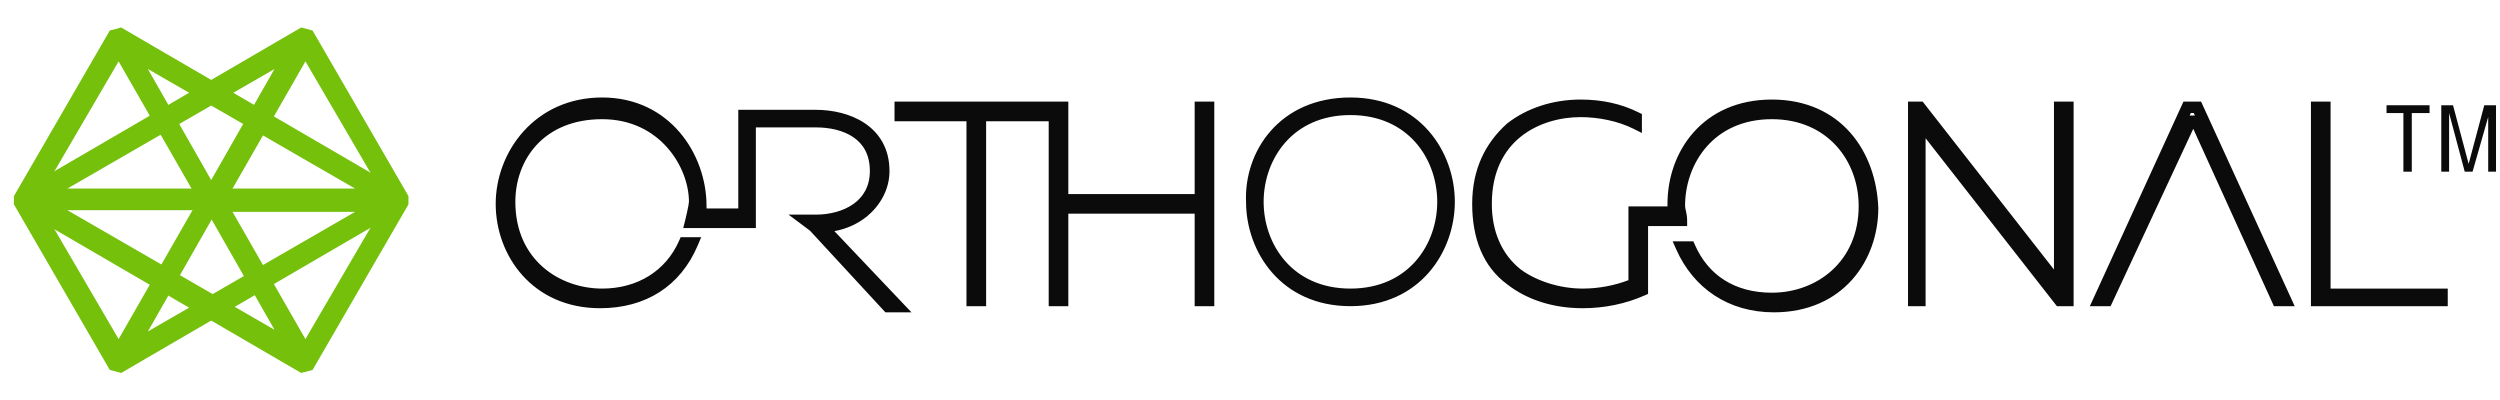
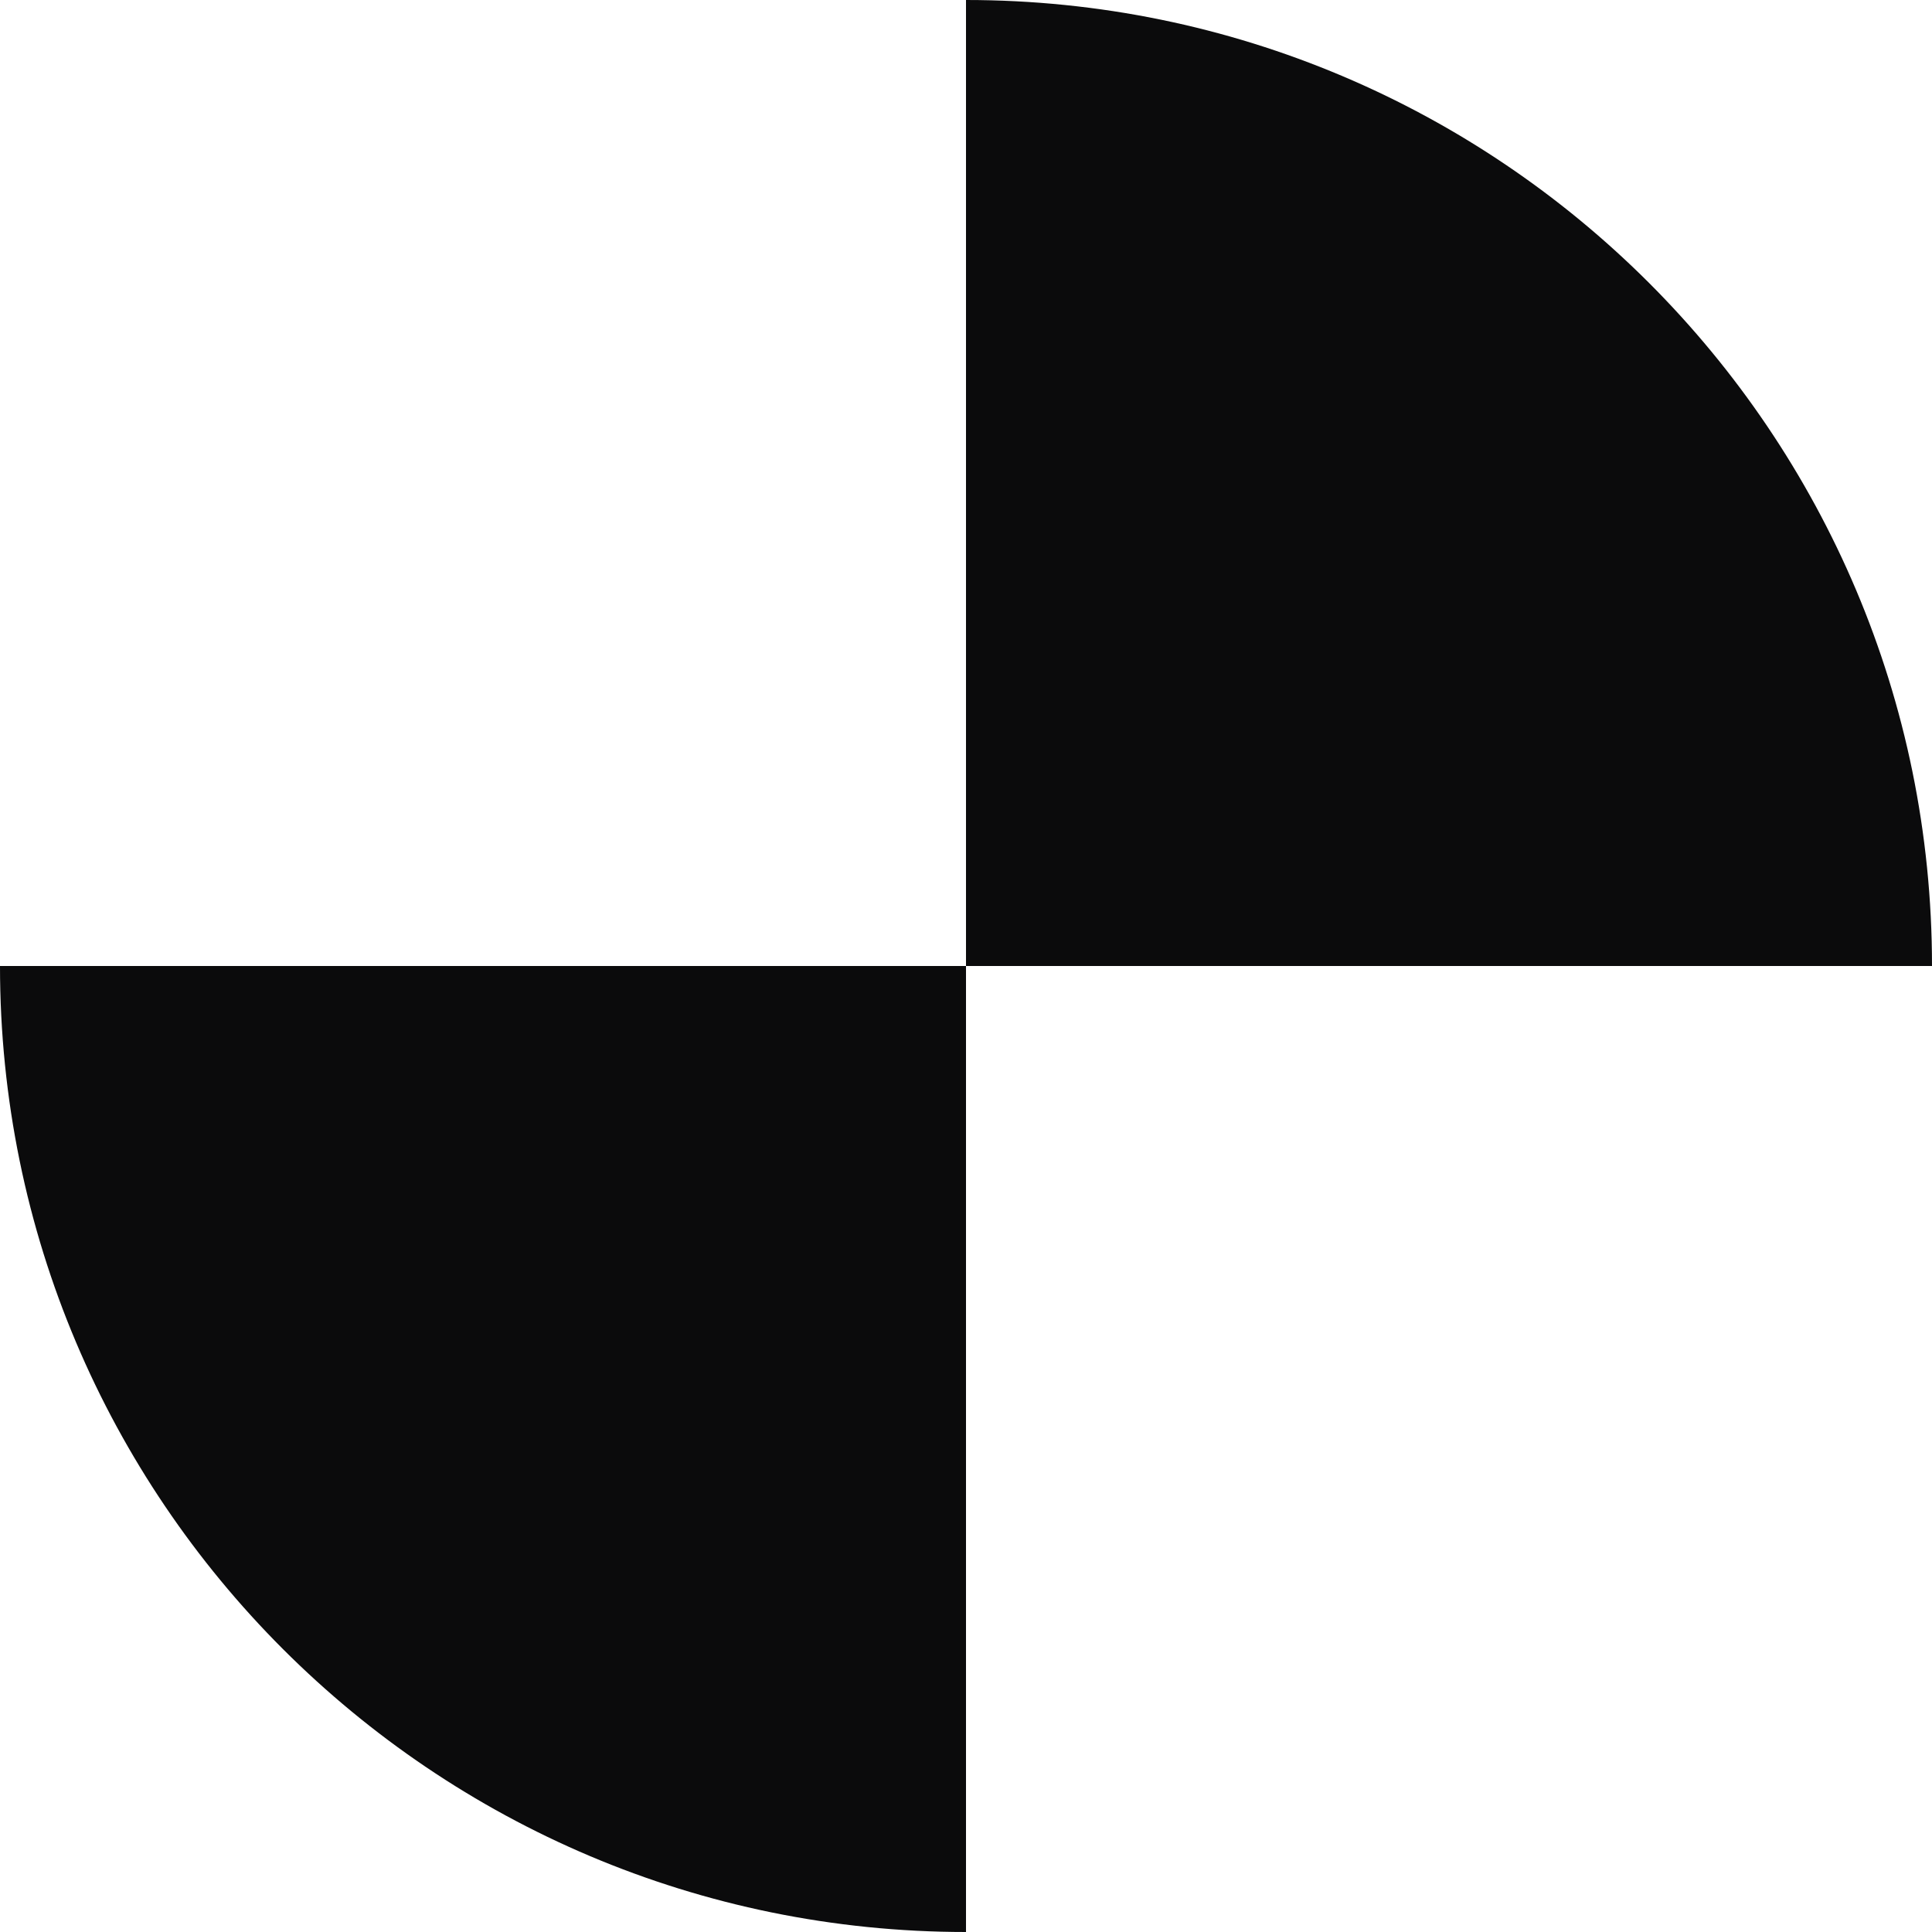
- <svg xmlns="http://www.w3.org/2000/svg" width="150" height="24" viewBox="0 0 150 24" fill="none">
-   <path shape-rendering="geometricPrecision" d="M23.166 11.813H12.671L7.525 2.784L23.166 11.813ZM12.47 12.014L7.121 21.343L1.672 12.014L7.121 2.684L12.47 12.014ZM7.525 21.243L12.671 12.214H23.166L7.525 21.243ZM24.074 12.014L7.02 2.082L1.269 12.014L7.02 21.945L24.074 12.014Z" fill="#74C00B" stroke="#74C00B" stroke-width="1" stroke-linejoin="bevel" />
-   <path shape-rendering="geometricPrecision" d="M2.177 12.114H12.671L17.818 21.143L2.177 12.114ZM12.974 12.014L18.322 2.684L23.771 12.014L18.322 21.343L12.974 12.014ZM17.818 2.784L12.671 11.813H2.177L17.818 2.784ZM1.269 12.014L18.322 21.945L24.074 12.014L18.322 2.082L1.269 12.014Z" fill="#74C00B" stroke="#74C00B" stroke-width="1" stroke-linejoin="bevel" />
-   <path shape-rendering="geometricPrecision" fill-rule="evenodd" clip-rule="evenodd" d="M29.742 12.233C29.742 9.118 32.085 5.849 36.129 5.849C40.19 5.849 42.392 9.26 42.392 12.356V12.507H44.297V6.589H48.956C49.927 6.589 51.017 6.814 51.876 7.386C52.751 7.97 53.369 8.905 53.369 10.26C53.369 11.368 52.815 12.321 52.013 12.989L52.007 12.994C51.495 13.403 50.828 13.734 50.063 13.868L54.688 18.74H53.124L48.603 13.844L47.312 12.877H48.956C49.77 12.877 50.59 12.672 51.195 12.246C51.788 11.829 52.191 11.191 52.191 10.26C52.191 9.263 51.783 8.63 51.2 8.232C50.598 7.821 49.779 7.644 48.956 7.644H45.352V13.685H40.994L41.1 13.259L41.101 13.257L41.103 13.249L41.111 13.218C41.117 13.191 41.127 13.152 41.138 13.105C41.161 13.009 41.191 12.88 41.221 12.744C41.252 12.607 41.282 12.466 41.304 12.345C41.327 12.214 41.337 12.136 41.337 12.11C41.337 10.038 39.601 7.151 36.129 7.151C34.364 7.151 33.069 7.766 32.215 8.676C31.357 9.591 30.921 10.829 30.921 12.11C30.921 13.864 31.59 15.156 32.562 16.014C33.541 16.877 34.846 17.315 36.129 17.315C38.227 17.315 39.945 16.273 40.749 14.438L40.839 14.233H42.072L41.871 14.708C40.828 17.186 38.724 18.493 36.005 18.493C31.96 18.493 29.742 15.347 29.742 12.233ZM76.236 7.862C77.291 6.659 78.898 5.849 81.026 5.849C85.203 5.849 87.29 9.128 87.29 12.11C87.29 15.091 85.203 18.37 81.026 18.37C76.853 18.37 74.767 15.096 74.763 12.117C74.7 10.62 75.188 9.056 76.236 7.862ZM90.437 7.401C91.613 6.487 93.169 5.973 94.841 5.973C96.121 5.973 97.285 6.229 98.325 6.749L98.514 6.843V7.979L98.018 7.731C97.087 7.265 95.907 7.027 94.841 7.027C93.605 7.027 92.268 7.382 91.247 8.2C90.239 9.01 89.51 10.296 89.51 12.233C89.51 13.873 90.092 15.244 91.227 16.154C92.15 16.844 93.554 17.315 94.965 17.315C95.94 17.315 96.917 17.116 97.706 16.811V12.384H100.049V12.233C100.049 10.681 100.567 9.117 101.616 7.937C102.671 6.751 104.246 5.973 106.312 5.973C108.38 5.973 109.955 6.751 111.025 7.969C112.089 9.18 112.634 10.801 112.698 12.466L112.699 12.473V12.479C112.699 14.032 112.181 15.596 111.132 16.776C110.077 17.962 108.502 18.74 106.436 18.74C103.708 18.74 101.613 17.302 100.572 14.961L100.358 14.479H101.602L101.692 14.685C102.497 16.524 104.095 17.562 106.312 17.562C108.991 17.562 111.52 15.713 111.52 12.356C111.52 9.679 109.671 7.151 106.312 7.151C104.557 7.151 103.264 7.82 102.406 8.792C101.542 9.771 101.104 11.074 101.104 12.356C101.104 12.427 101.12 12.5 101.151 12.635L101.158 12.667C101.19 12.812 101.228 12.995 101.228 13.219V13.562H98.884V17.634L98.681 17.724C97.524 18.238 96.243 18.493 94.965 18.493C93.174 18.493 91.619 17.982 90.442 17.068C88.971 15.997 88.331 14.273 88.331 12.233C88.331 10.162 89.114 8.59 90.418 7.417L90.427 7.408L90.437 7.401ZM53.671 6.096H64.1V11.644H71.68V6.096H72.858V18.37H71.68V12.822H64.1V18.37H62.922V7.274H59.167V18.37H57.988V7.274H53.671V6.096ZM114.481 6.096H115.36L123.238 16.171V6.096H124.417V18.37H123.414L115.536 8.295V18.37H114.481V6.096ZM131.008 6.096H132.065L137.682 18.37H136.435L131.596 7.729L126.636 18.37H125.391L131.008 6.096ZM131.592 6.932C131.594 6.932 131.596 6.932 131.598 6.932C131.6 6.932 131.602 6.932 131.604 6.932C131.637 6.932 131.667 6.932 131.694 6.932L131.625 6.781H131.448L131.379 6.932H131.592ZM138.656 6.096H139.835V17.315H146.865V18.37H138.656V6.096ZM77.12 8.545C76.256 9.524 75.818 10.828 75.818 12.11C75.818 13.392 76.256 14.695 77.12 15.674C77.978 16.646 79.272 17.315 81.026 17.315C82.781 17.315 84.074 16.646 84.933 15.674C85.797 14.695 86.234 13.392 86.234 12.11C86.234 10.828 85.797 9.524 84.933 8.545C84.074 7.573 82.781 6.904 81.026 6.904C79.272 6.904 77.978 7.573 77.12 8.545Z" fill="#0B0B0C" />
-   <path shape-rendering="geometricPrecision" d="M144.204 6.784V10.301H144.707V6.784H145.773V6.315H143.192V6.784H144.204Z" fill="#0B0B0C" />
-   <path shape-rendering="geometricPrecision" d="M146.477 6.315V10.301H146.946V6.784L147.884 10.301H148.354L149.292 7.019V10.301H149.761V6.315H149.057L148.119 9.832L147.181 6.315H146.477Z" fill="#0B0B0C" />
+ <svg xmlns="http://www.w3.org/2000/svg" viewBox="160 160 576 576">
+   <path fill="#0B0B0C" d="M448 160A288 288 0 0 1 736 448L448 448ZM160 448A288 288 0 0 0 448 736L448 448Z" />
</svg>
